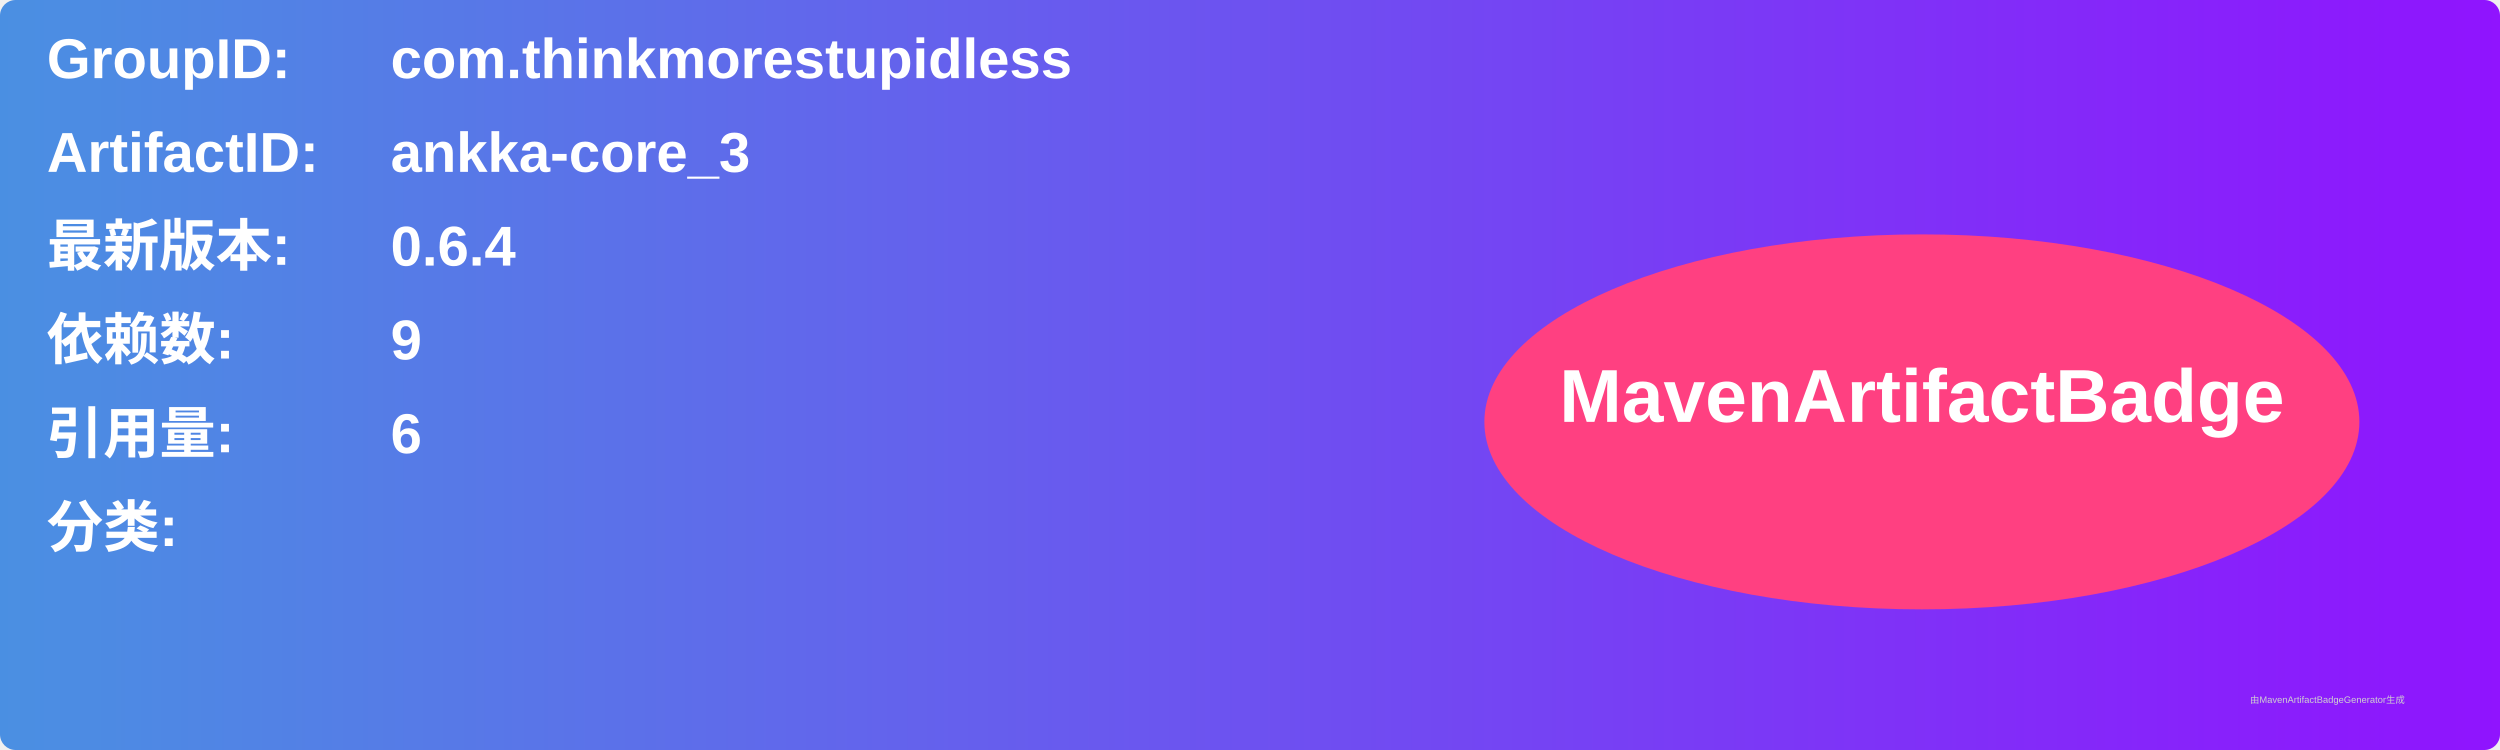
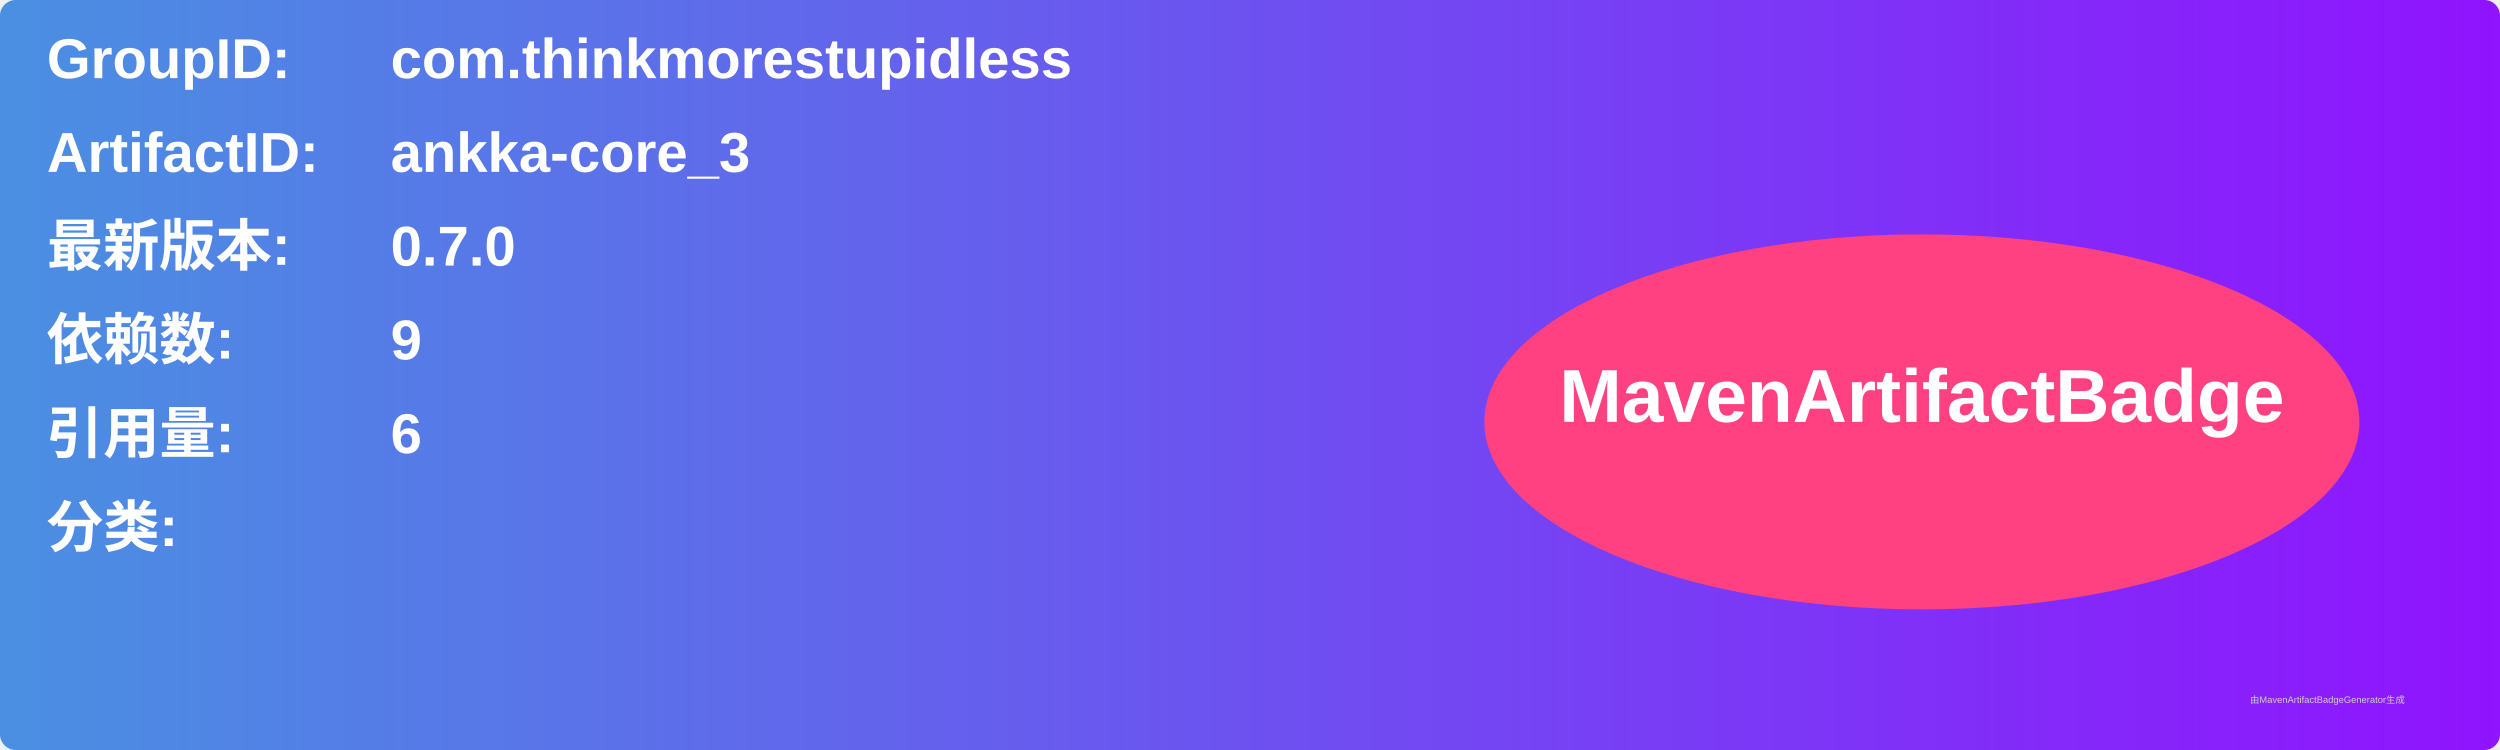
<svg xmlns="http://www.w3.org/2000/svg" width="800" height="240" viewBox="0 0 800 240">
  <linearGradient id="grad" x1="0%" y1="0%" x2="100%" y2="0%">
    <stop offset="0%" stop-color="#4a90e2" />
    <stop offset="100%" stop-color="#9013fe" />
  </linearGradient>
  <rect width="100%" height="100%" rx="5" ry="5" fill="url(#grad)" />
  <g transform="translate(15, 15)">
    <text x="0" y="10" font-family="Arial" font-size="18" fill="white" font-weight="bold" width="260">GroupID:</text>
    <text x="110" y="10" font-family="Arial" font-size="18" fill="white" font-weight="bold" width="460">com.thinkmorestupidless</text>
    <text x="0" y="40" font-family="Arial" font-size="18" fill="white" font-weight="bold" width="260">ArtifactID:</text>
    <text x="110" y="40" font-family="Arial" font-size="18" fill="white" font-weight="bold" width="460">ankka-core_3</text>
    <text x="0" y="70" font-family="Arial" font-size="18" fill="white" font-weight="bold">最新版本:</text>
    <text x="110" y="70" font-family="Arial" font-size="18" fill="white" font-weight="bold">
-       <tspan font-weight="bold">0.6.4</tspan>
+       <tspan font-weight="bold">0.7.0</tspan>
    </text>
    <text x="0" y="100" font-family="Arial" font-size="18" fill="white" font-weight="bold">依赖数: </text>
    <text x="110" y="100" font-family="Arial" font-size="18" fill="white">
      <tspan font-weight="bold">9</tspan>
    </text>
    <text x="0" y="130" font-family="Arial" font-size="18" fill="white" font-weight="bold">引用量: </text>
    <text x="110" y="130" font-family="Arial" font-size="18" fill="white">
      <tspan font-weight="bold">6</tspan>
    </text>
    <text x="0" y="160" font-family="Arial" font-size="18" fill="white" font-weight="bold">分类:</text>
    <text x="10" y="190" font-family="Arial" font-size="10" fill="white">
      <tspan font-weight="bold" />
    </text>
    <ellipse cx="600" cy="120" rx="140" ry="60" fill="#ff4081" />
    <text x="600" y="120" text-anchor="middle" font-family="Arial" font-size="24" fill="white" font-weight="bold">MavenArtifactBadge</text>
  </g>
  <text x="720" y="225" font-family="Arial" font-size="3" fill="#d0d0d0">由MavenArtifactBadgeGenerator生成</text>
</svg>
